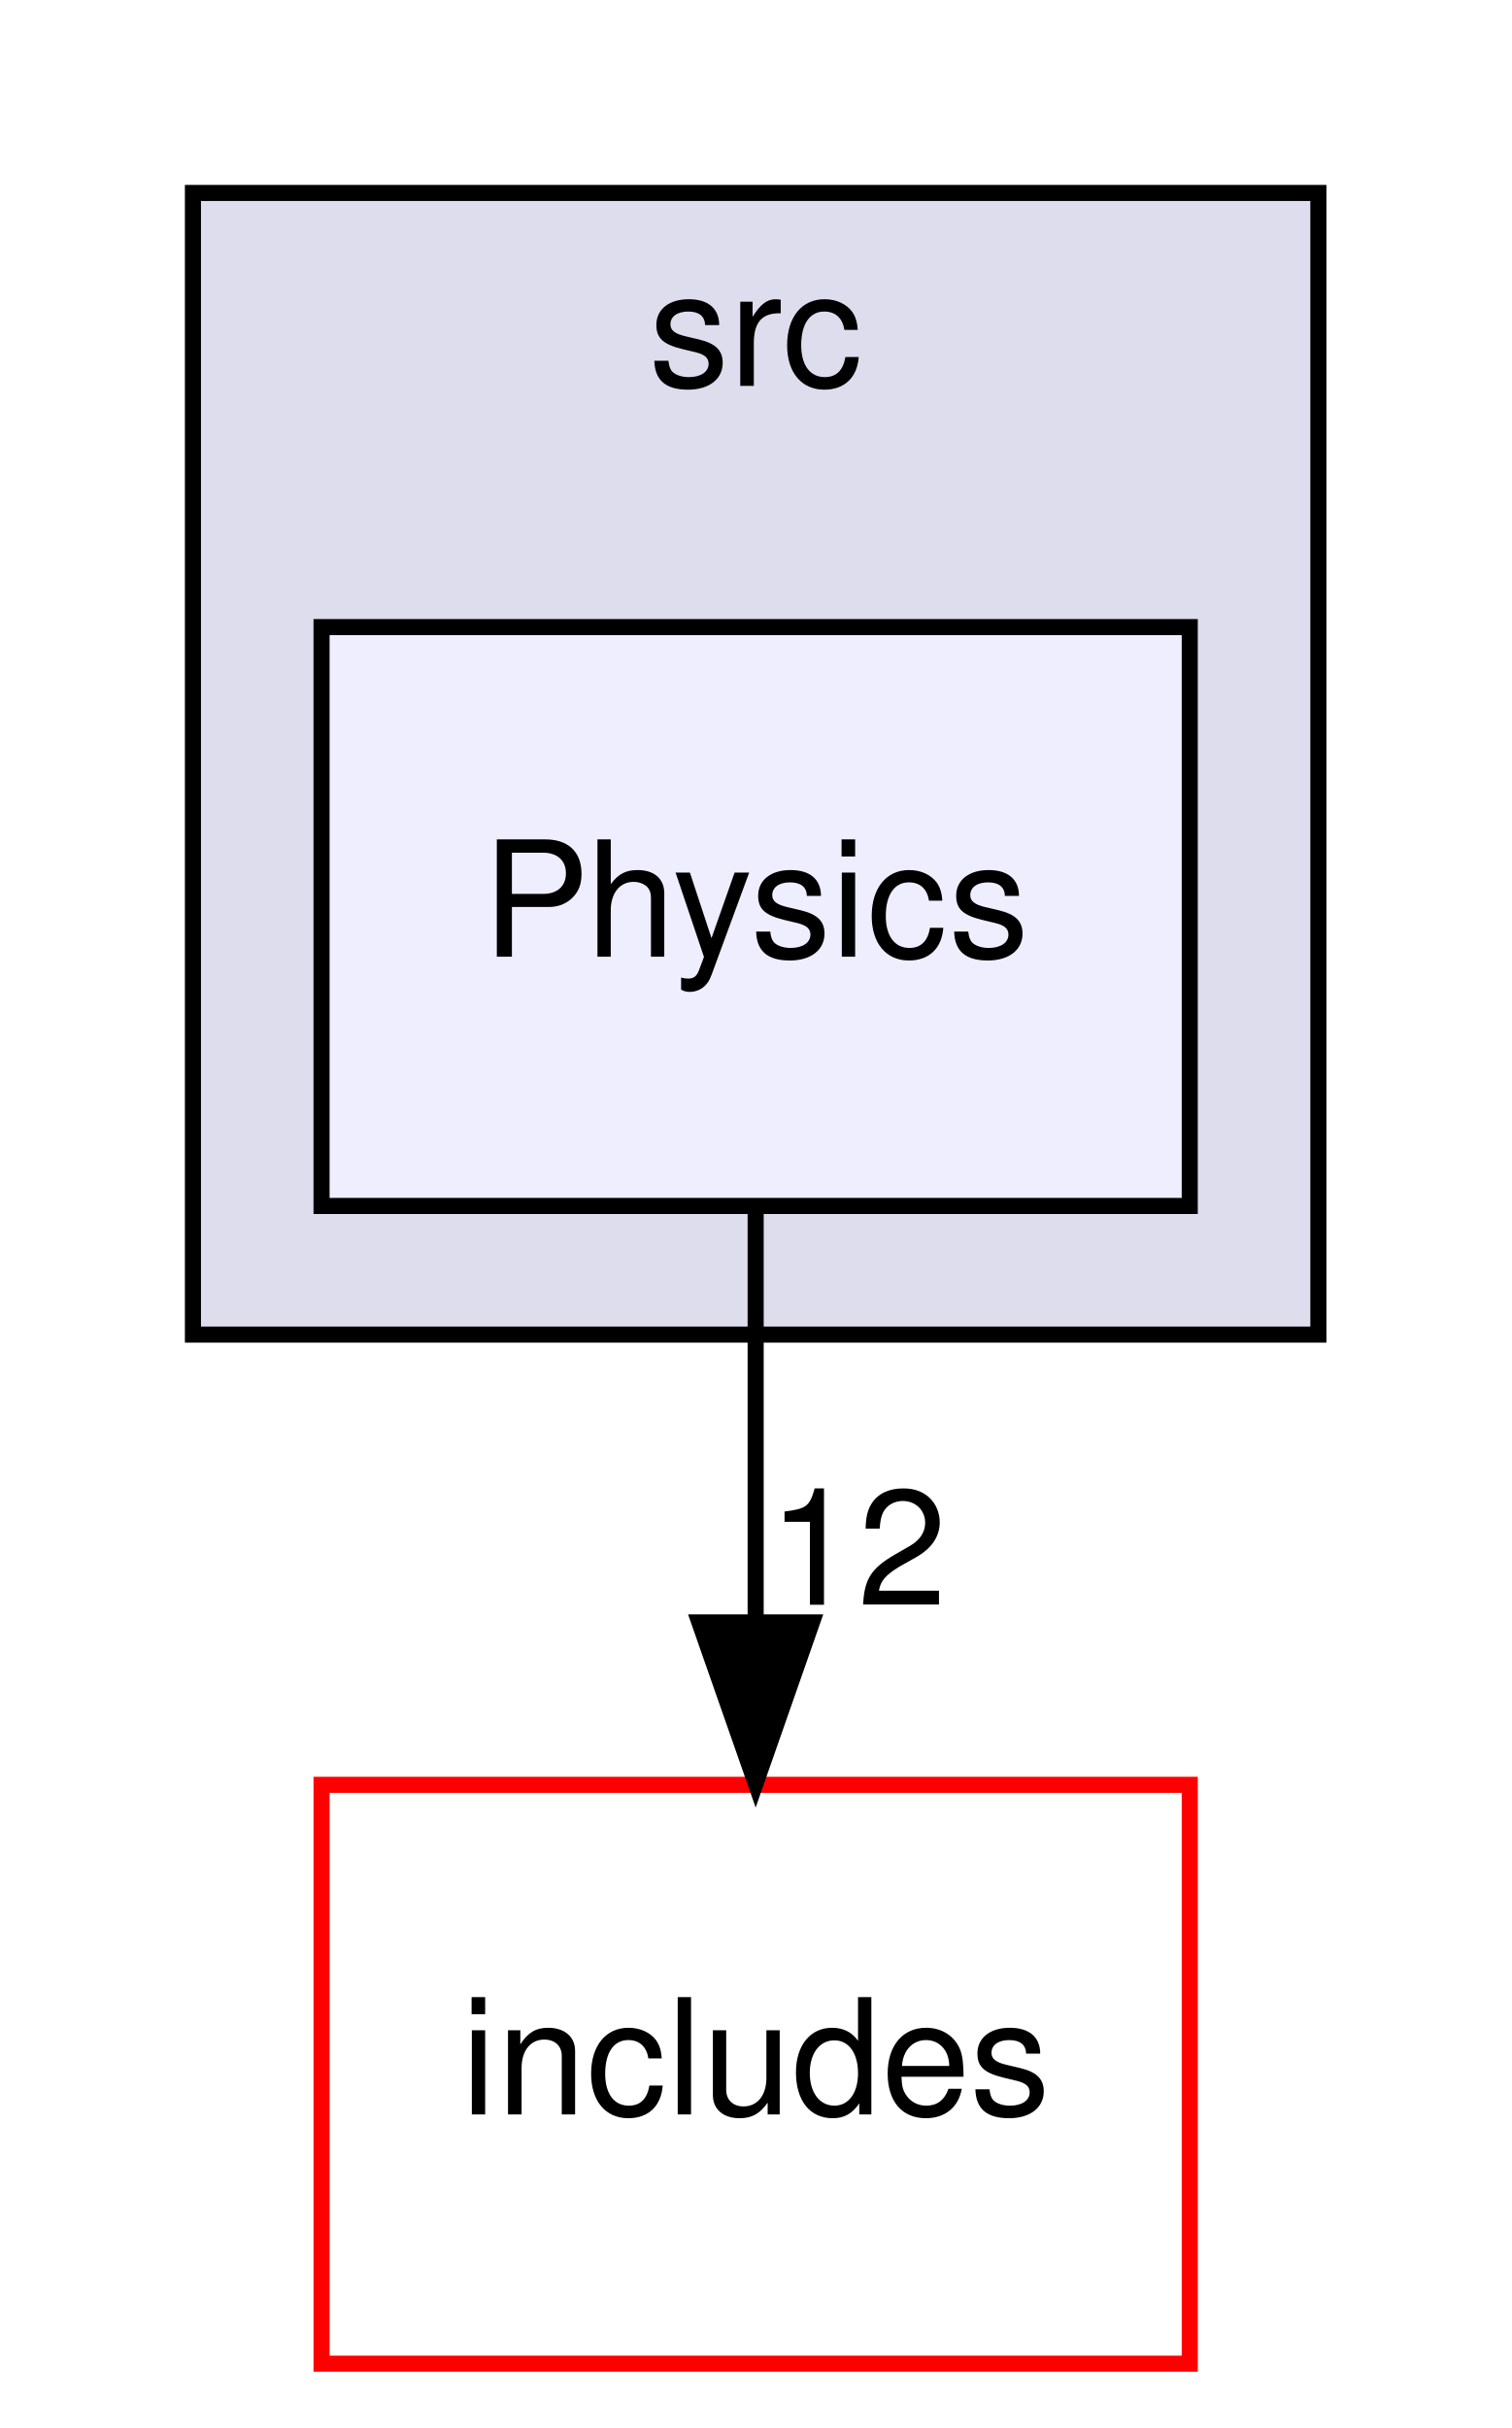
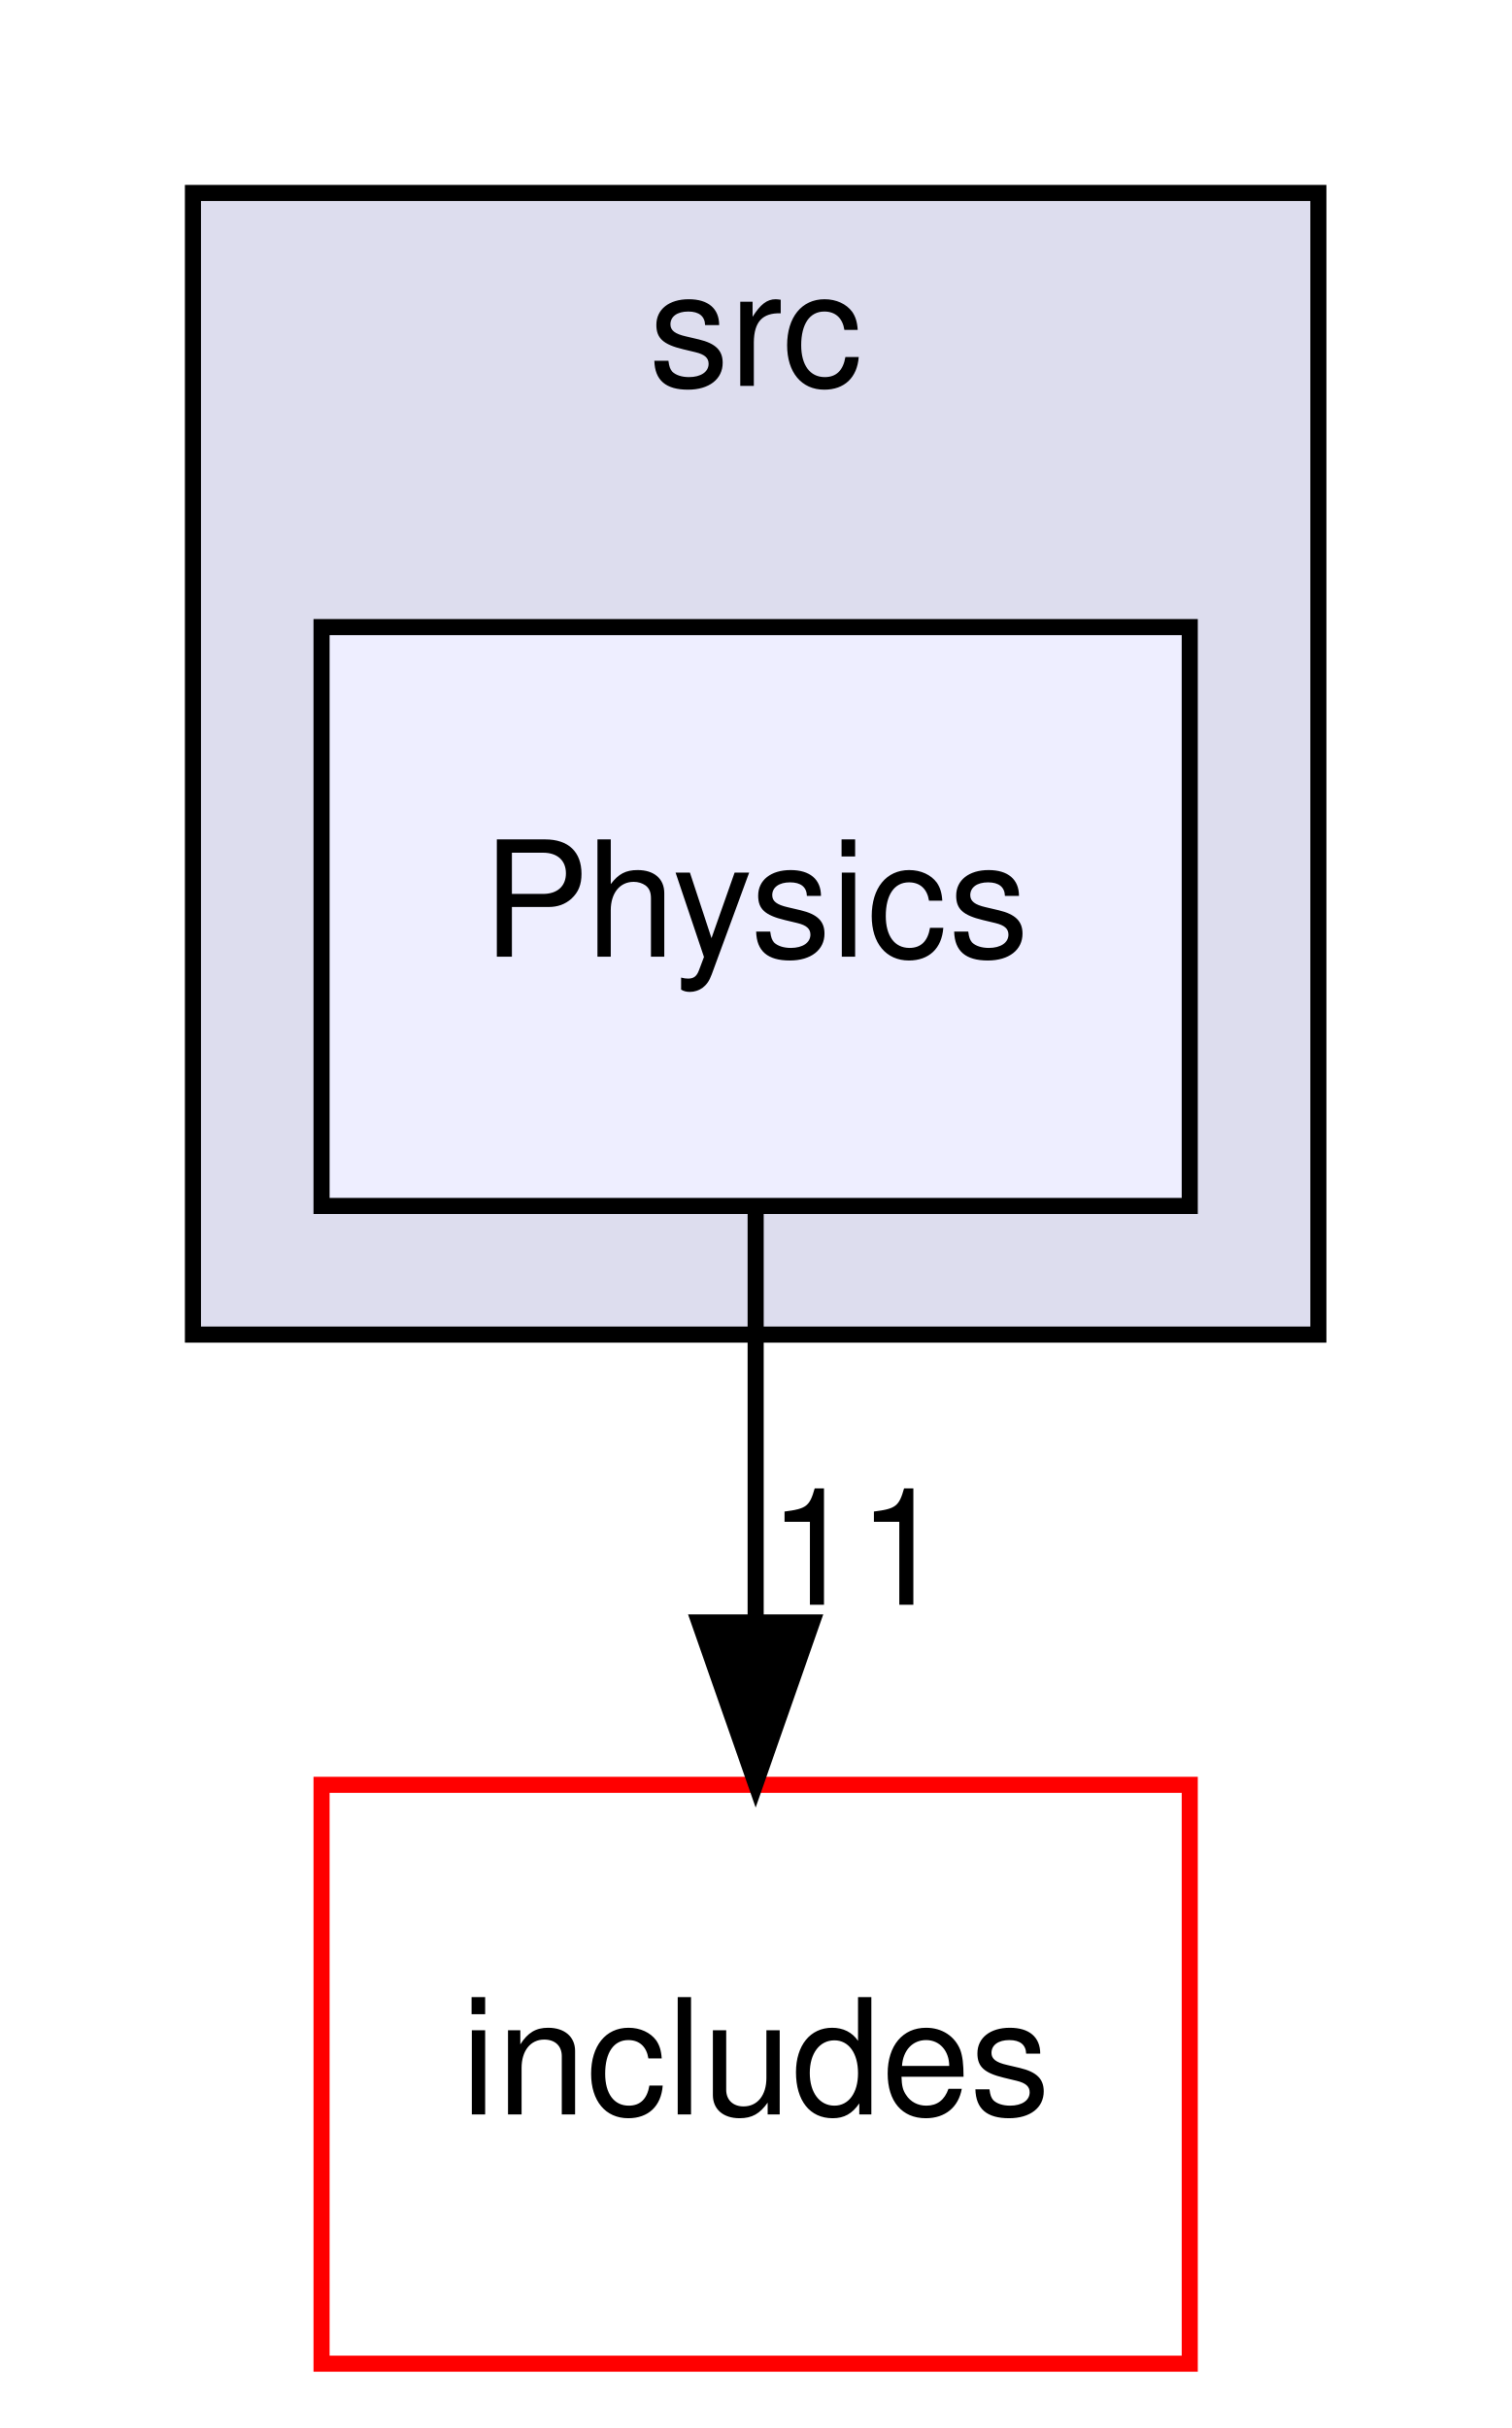
<svg xmlns="http://www.w3.org/2000/svg" xmlns:xlink="http://www.w3.org/1999/xlink" width="94pt" height="151pt" viewBox="0.00 0.00 94.00 151.00">
  <g id="graph0" class="graph" transform="scale(1 1) rotate(0) translate(4 147)">
    <g id="clust1" class="cluster">
      <g id="a_clust1">
        <a xlink:href="dir_68267d1309a1af8e8297ef4c3efbcdba.html" target="_top" xlink:title="src">
          <polygon fill="#ddddee" stroke="black" points="8,-64 8,-135 78,-135 78,-64 8,-64" />
          <text text-anchor="middle" x="43" y="-123" font-family="Helvetica,sans-Serif" font-size="10.00">src</text>
        </a>
      </g>
    </g>
    <g id="node1" class="node">
      <g id="a_node1">
        <a xlink:href="dir_0df09a091a4eb5e56719829019e3d2f9.html" target="_top" xlink:title="Physics">
          <polygon fill="#eeeeff" stroke="black" points="70,-108 16,-108 16,-72 70,-72 70,-108" />
          <text text-anchor="middle" x="43" y="-87.5" font-family="Helvetica,sans-Serif" font-size="10.00">Physics</text>
        </a>
      </g>
    </g>
    <g id="node2" class="node">
      <g id="a_node2">
        <a xlink:href="dir_09e761304027c904456130627fd4dcf5.html" target="_top" xlink:title="includes">
          <polygon fill="none" stroke="red" points="70,-36 16,-36 16,0 70,0 70,-36" />
          <text text-anchor="middle" x="43" y="-15.5" font-family="Helvetica,sans-Serif" font-size="10.00">includes</text>
        </a>
      </g>
    </g>
    <g id="edge1" class="edge">
      <path fill="none" stroke="black" d="M43,-71.7C43,-63.98 43,-54.71 43,-46.11" />
      <polygon fill="black" stroke="black" points="46.5,-46.1 43,-36.1 39.5,-46.1 46.5,-46.1" />
      <g id="a_edge1-headlabel">
-         <a xlink:href="dir_000026_000000.html" target="_top" xlink:title="12">
-           <text text-anchor="middle" x="49.34" y="-47.2" font-family="Helvetica,sans-Serif" font-size="10.00">12</text>
+         <a xlink:href="dir_000026_000000.html" target="_top" xlink:title="11">
+           <text text-anchor="middle" x="49.34" y="-47.2" font-family="Helvetica,sans-Serif" font-size="10.00">11</text>
        </a>
      </g>
    </g>
  </g>
</svg>
